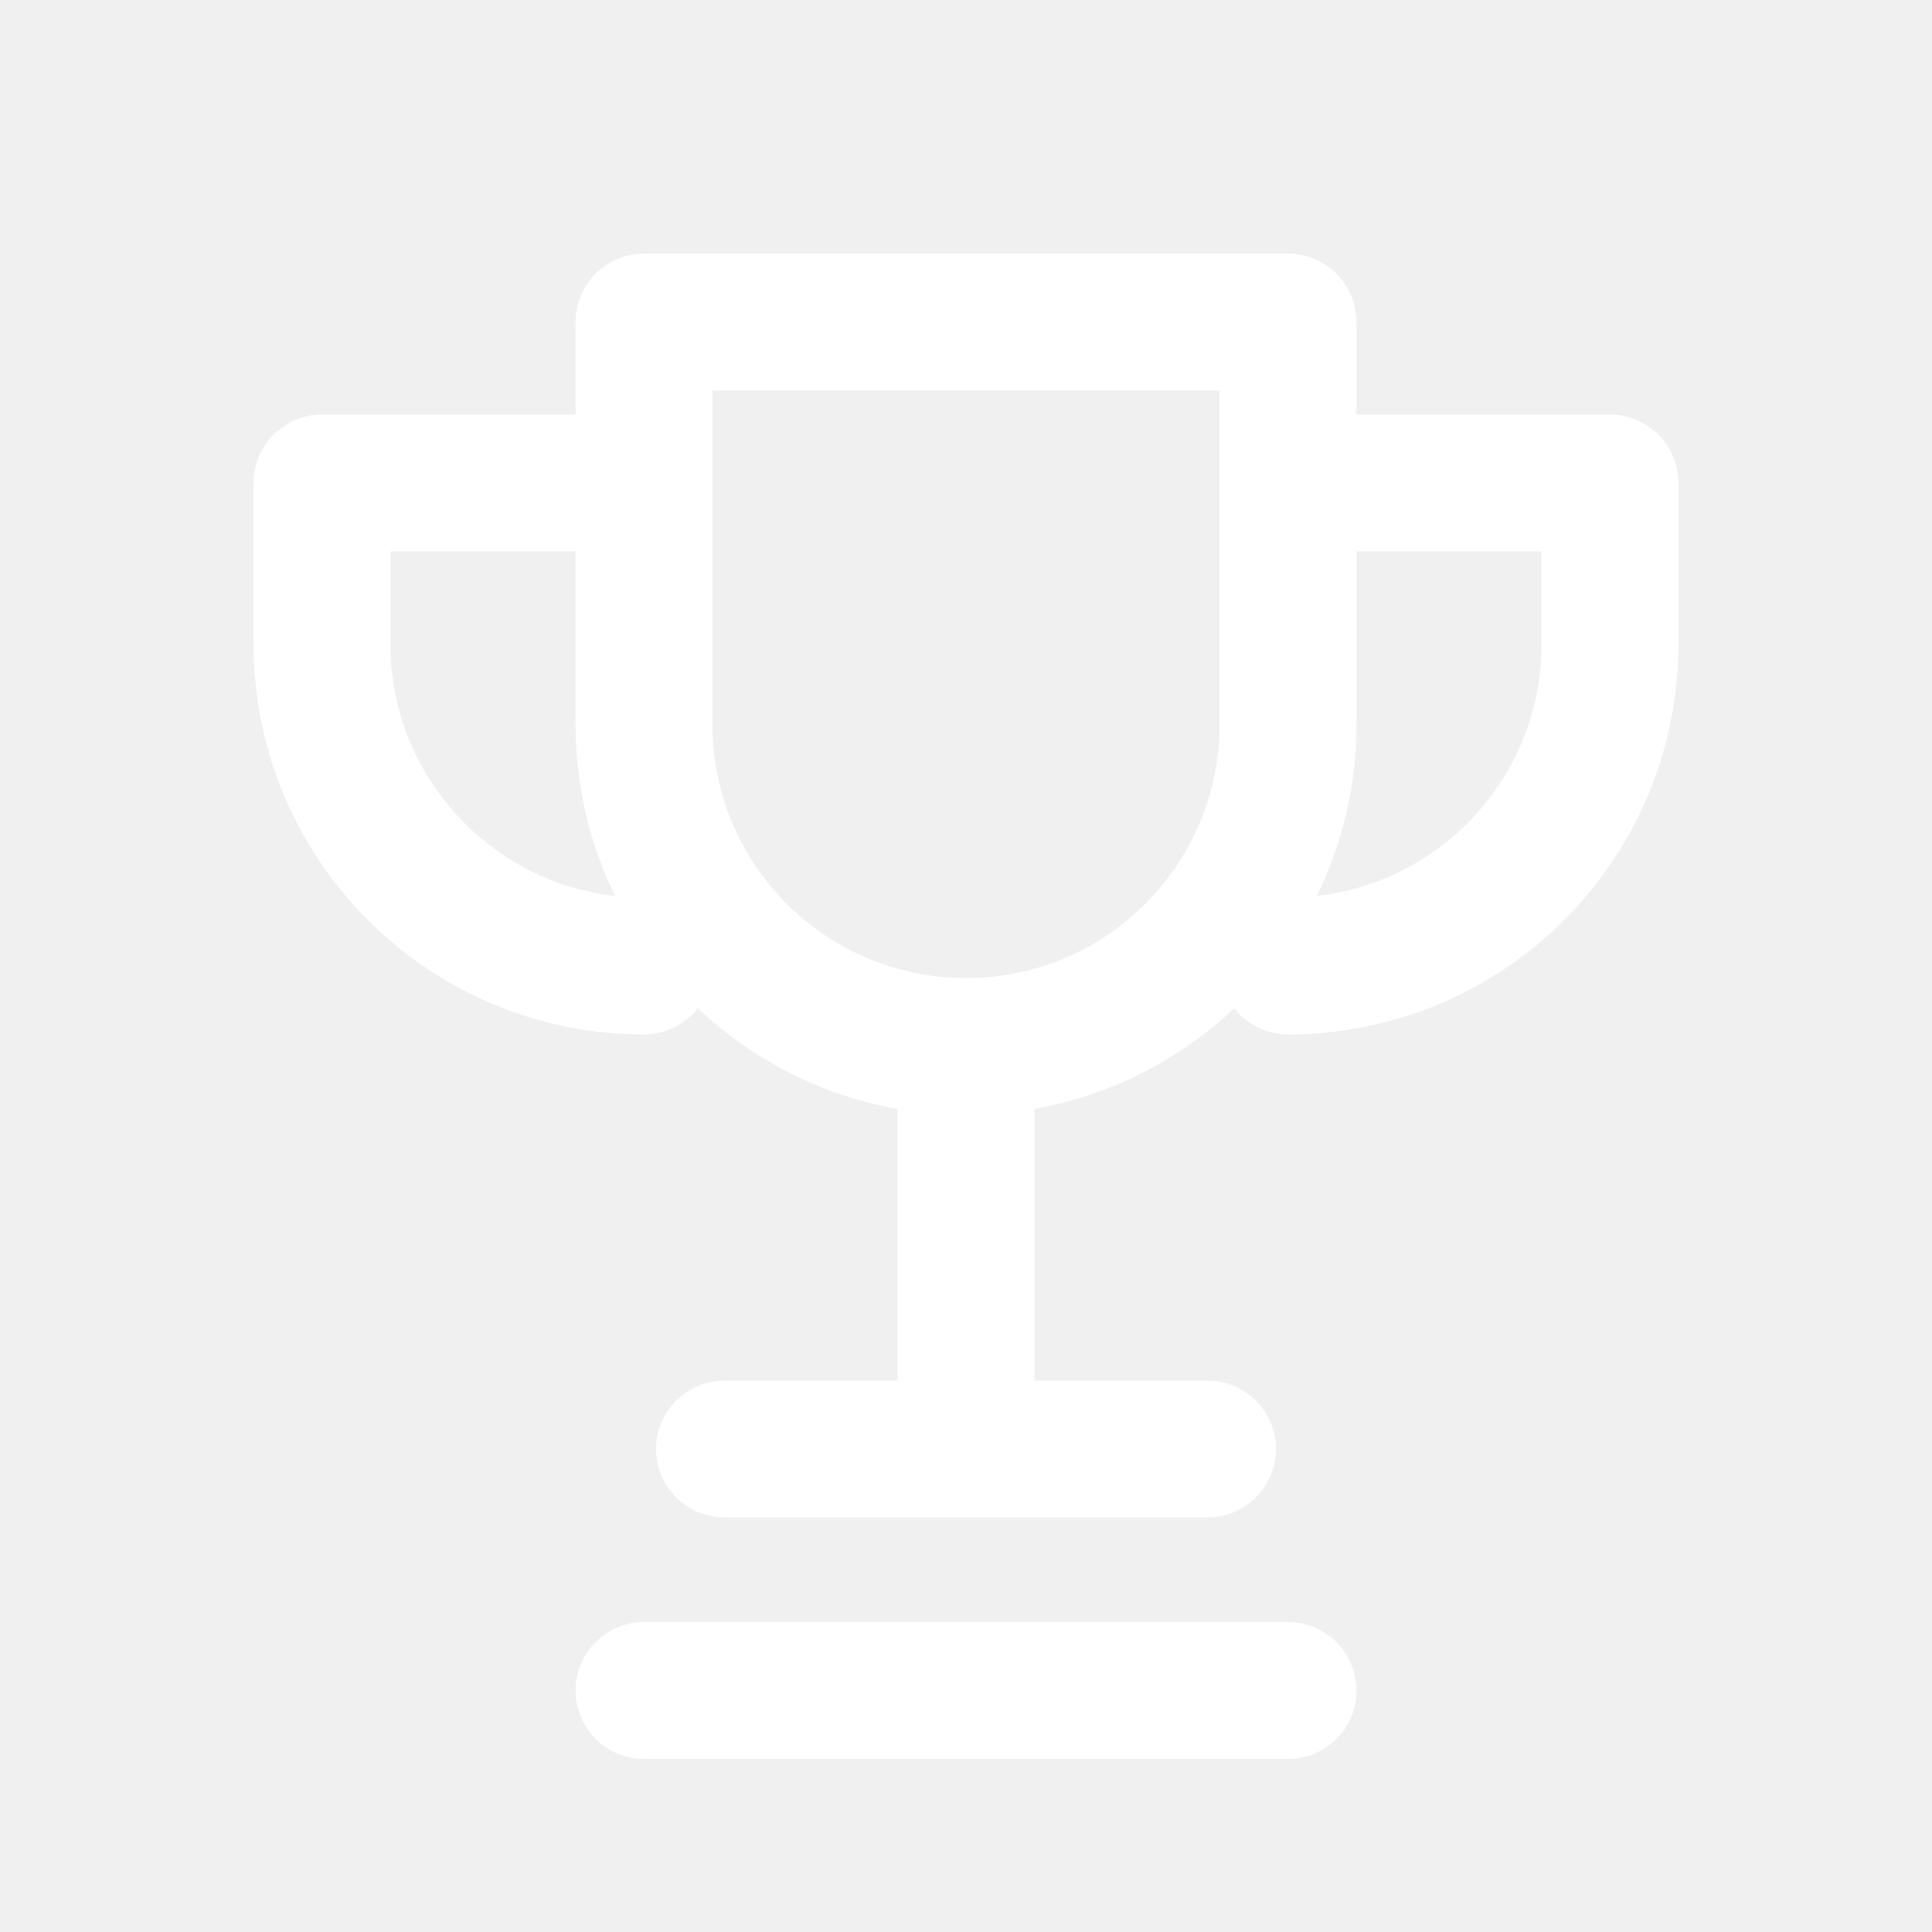
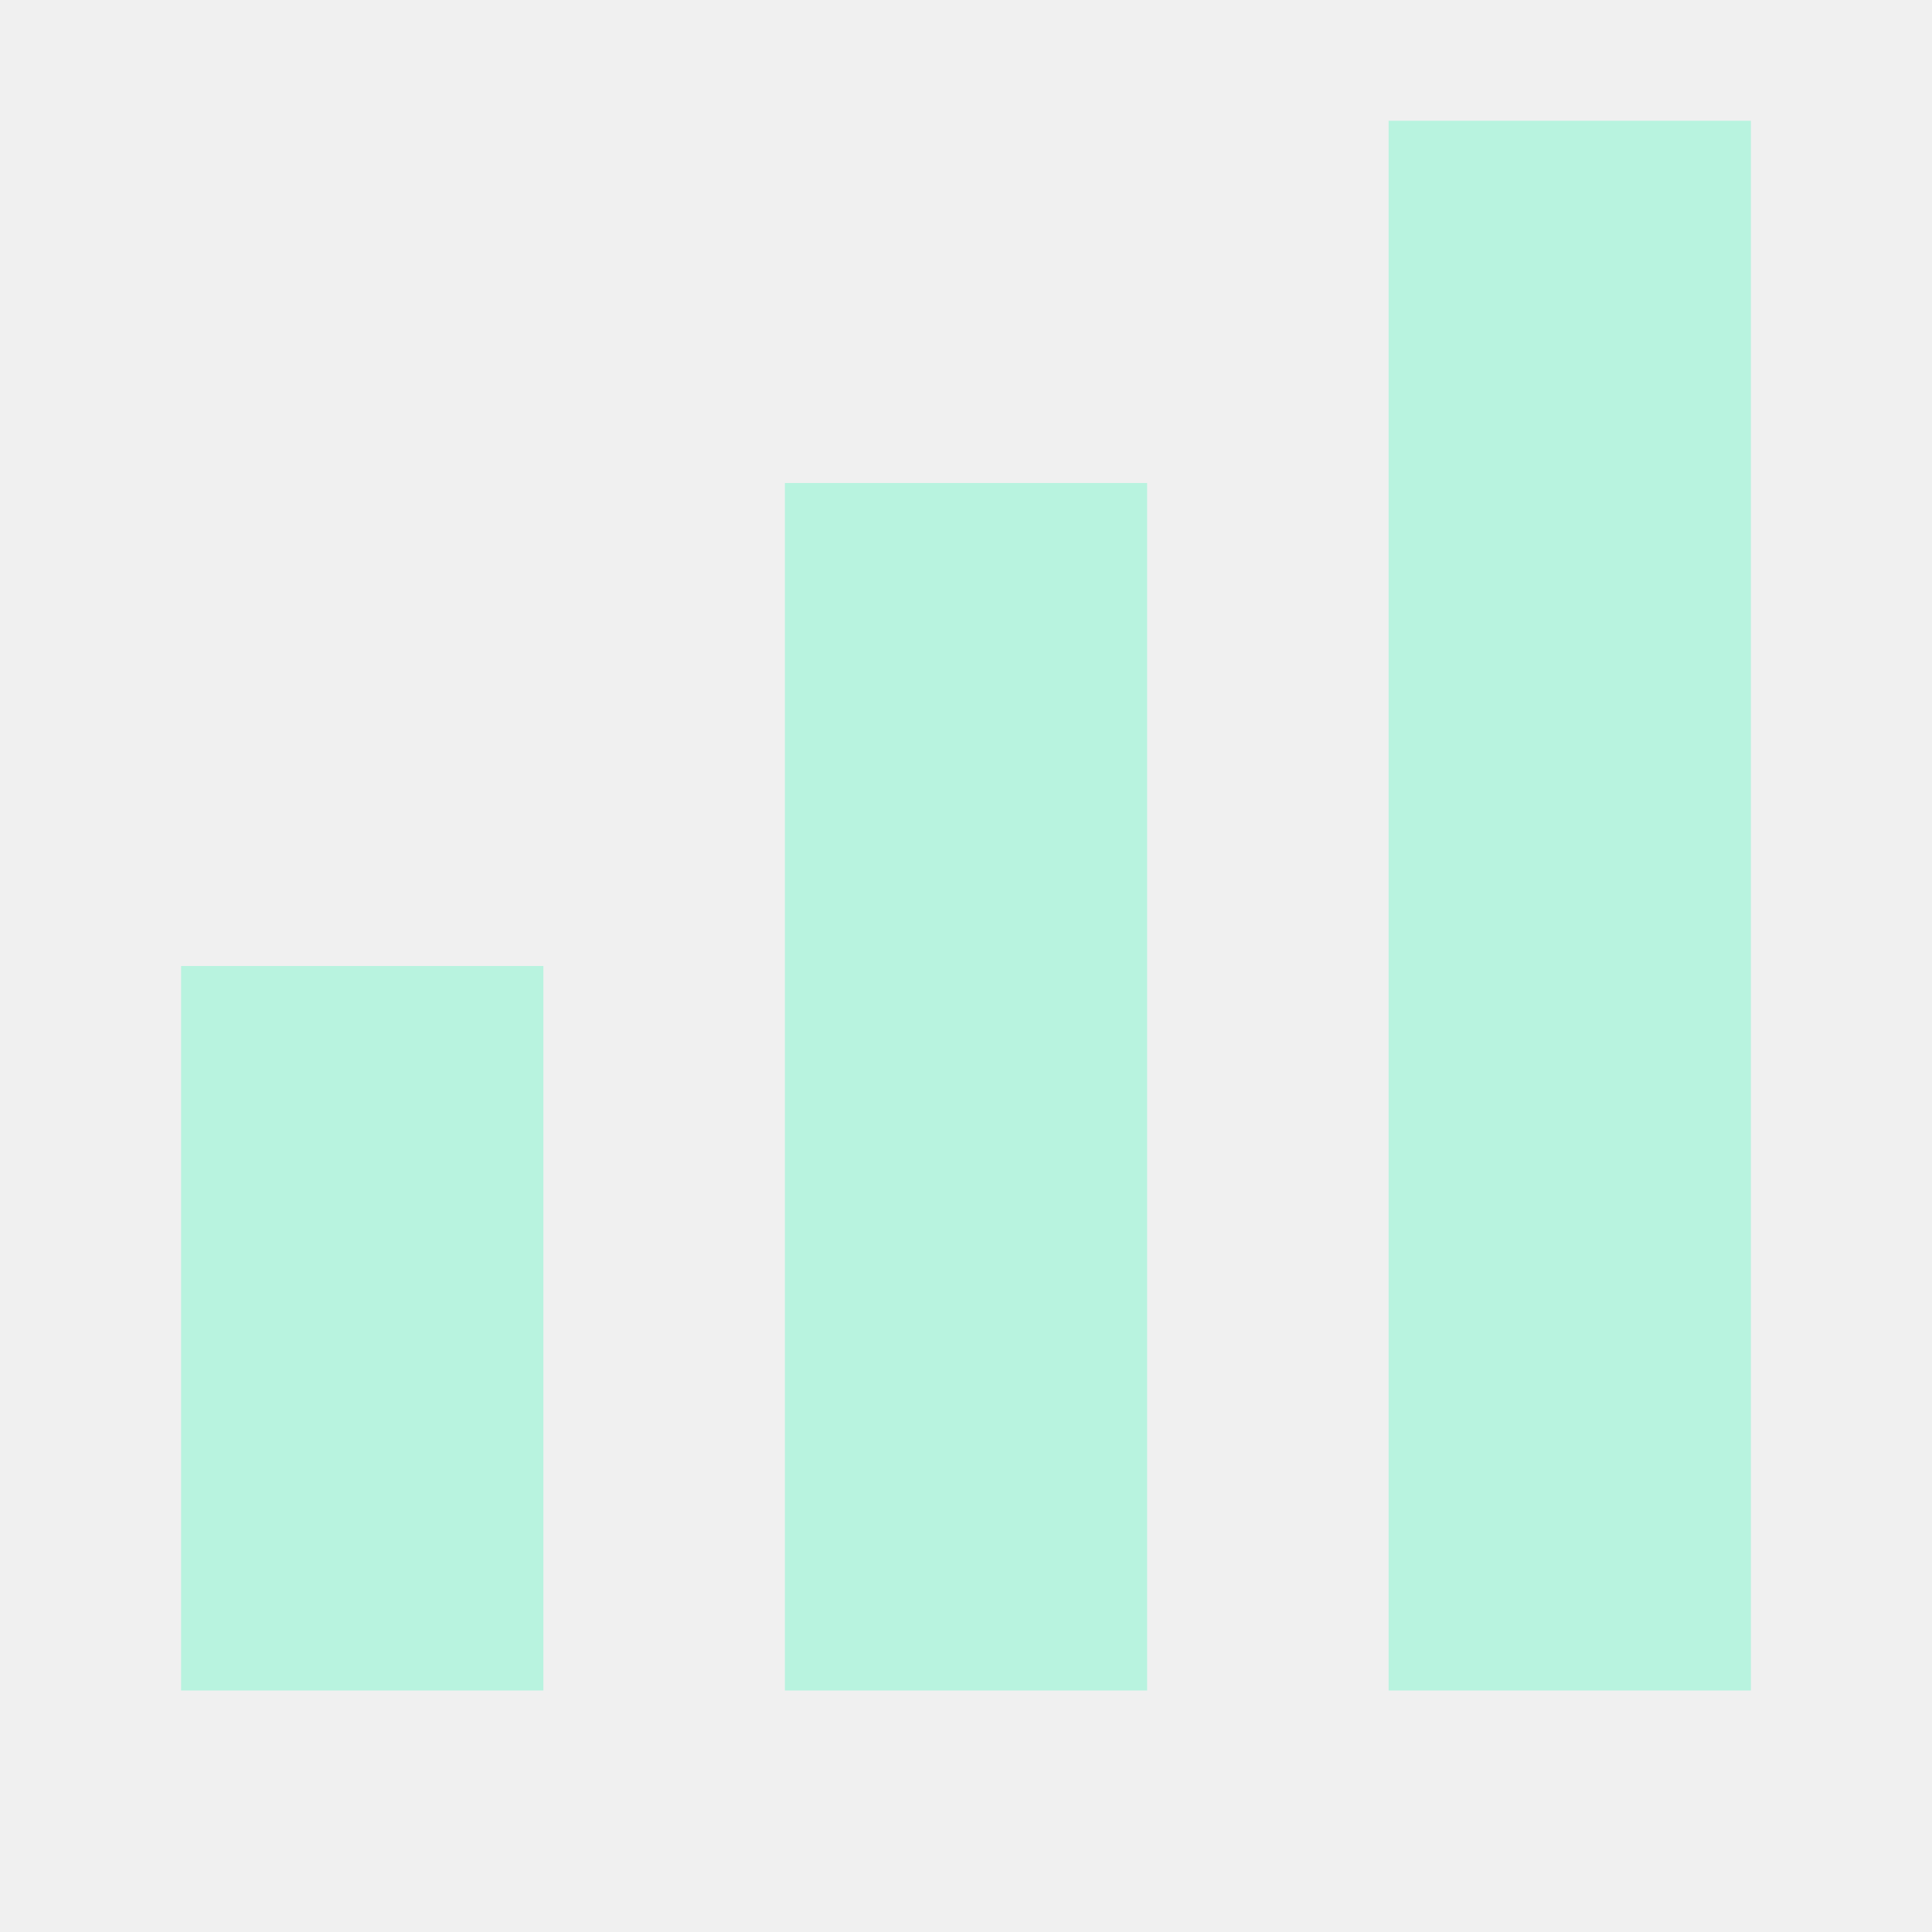
- <svg xmlns="http://www.w3.org/2000/svg" width="24" height="24" viewBox="0 0 24 24" fill="none" stroke="white" stroke-width="1.7" stroke-linecap="round" stroke-linejoin="round">
-   <path d="M8 4h8v5a4 4 0 0 1-8 0V4Zm0 2H4v2a4 4 0 0 0 4 4m8-6h4v2a4 4 0 0 1-4 4M12 13v5m-4 3h8m-7-3h6" />
+ <svg xmlns="http://www.w3.org/2000/svg" width="96" height="96" viewBox="0 0 96 96">
+   <path fill="#B8F3DF" d="M9 48h18v36H9zm30-24h18v60H39zm30-18h18v78H69z" />
</svg>
